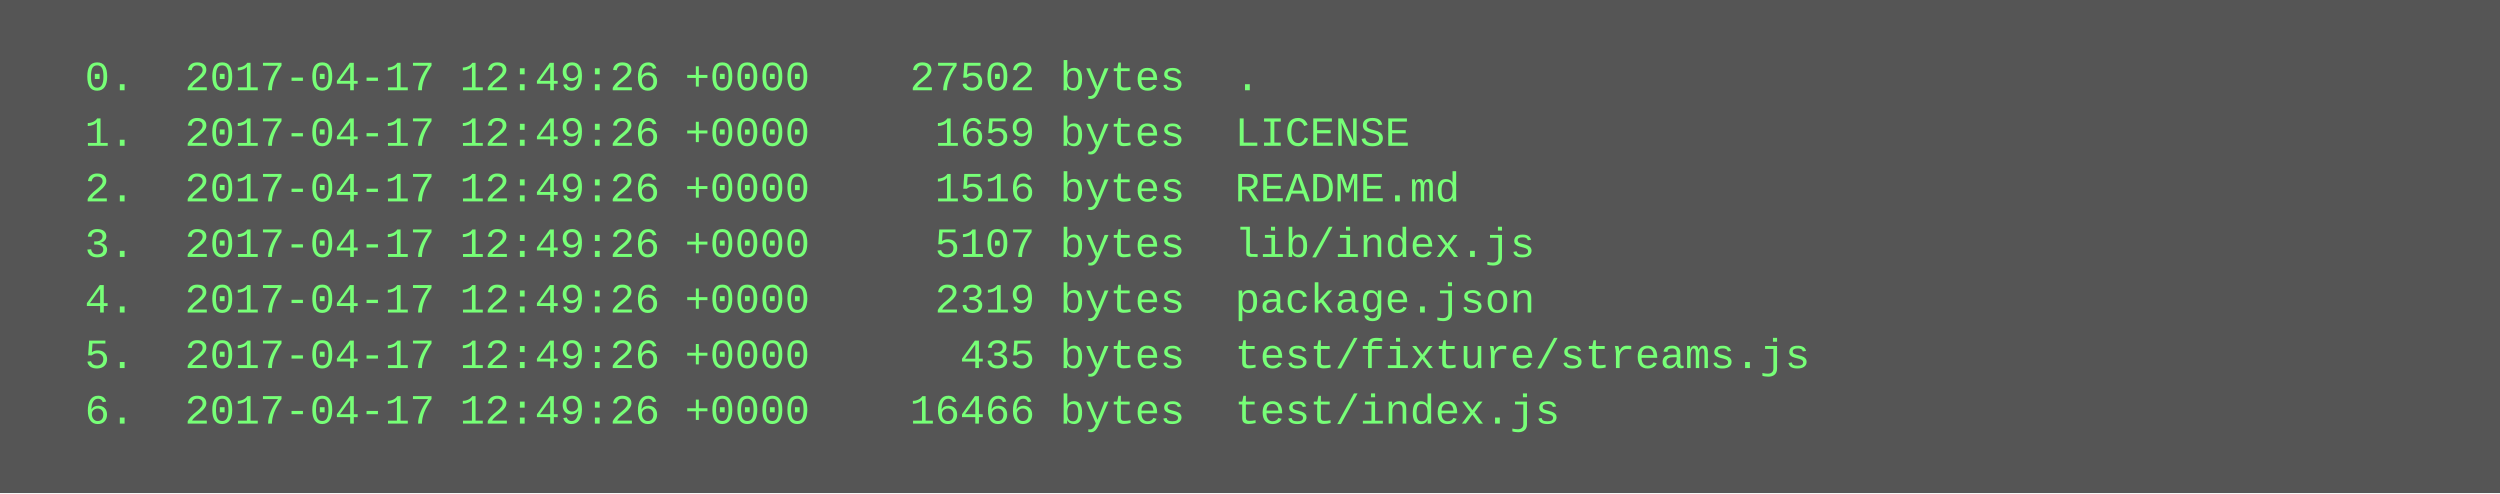
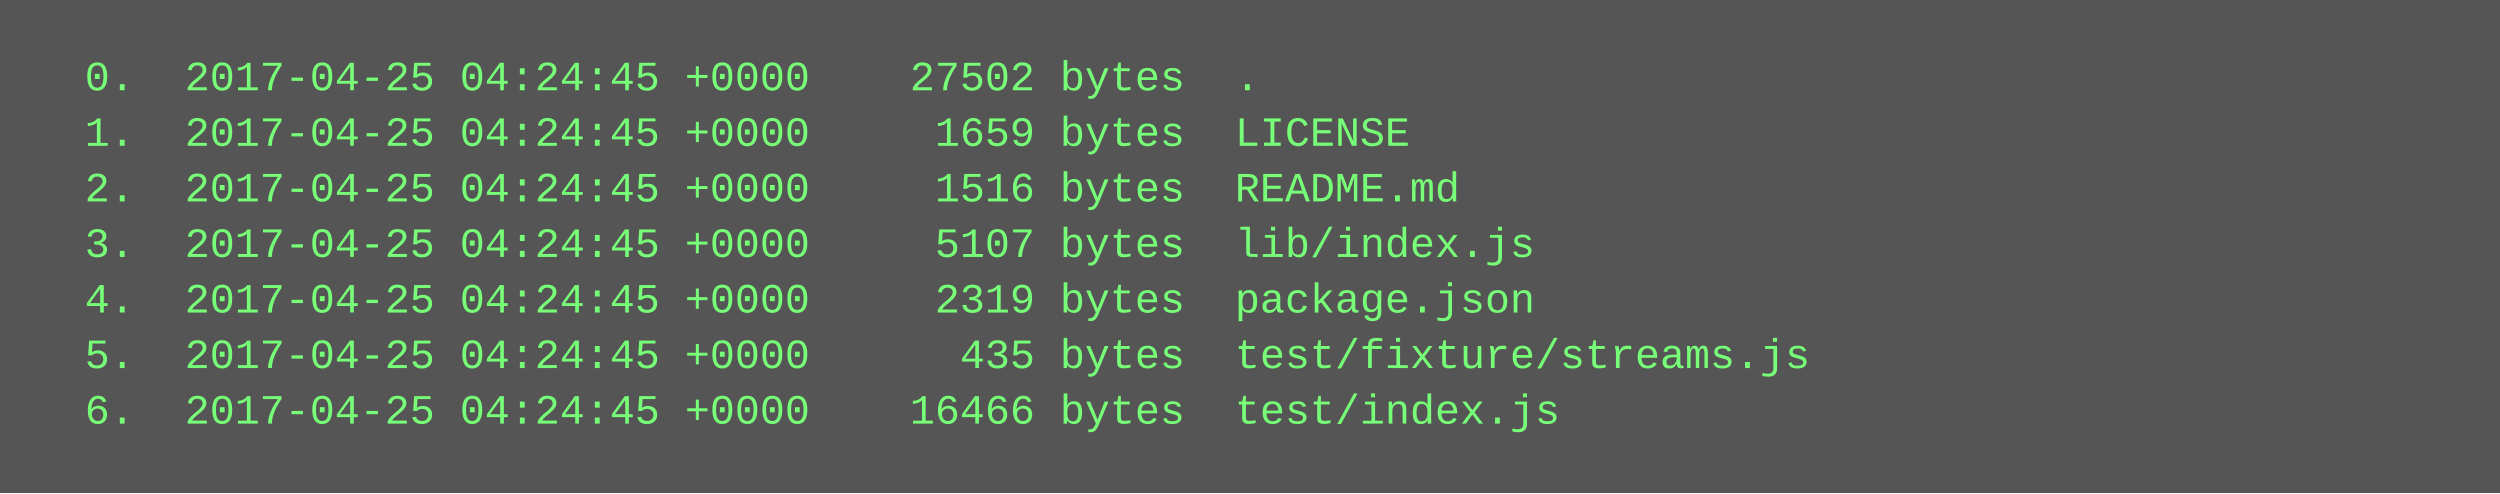
<svg xmlns="http://www.w3.org/2000/svg" height="142" width="720">
  <rect height="142" fill="#555" width="720" />
  <text fill="#7f7" font-family="Courier New" font-size="12" xml:space="preserve">
-     <tspan x="10" y="26">  0.  2017-04-17 12:49:26 +0000    27502 bytes  .</tspan>
-     <tspan x="10" y="42">  1.  2017-04-17 12:49:26 +0000     1659 bytes  LICENSE</tspan>
-     <tspan x="10" y="58">  2.  2017-04-17 12:49:26 +0000     1516 bytes  README.md</tspan>
-     <tspan x="10" y="74">  3.  2017-04-17 12:49:26 +0000     5107 bytes  lib/index.js</tspan>
-     <tspan x="10" y="90">  4.  2017-04-17 12:49:26 +0000     2319 bytes  package.json</tspan>
-     <tspan x="10" y="106">  5.  2017-04-17 12:49:26 +0000      435 bytes  test/fixture/streams.js</tspan>
-     <tspan x="10" y="122">  6.  2017-04-17 12:49:26 +0000    16466 bytes  test/index.js</tspan>
+     <tspan x="10" y="26">  0.  2017-04-25 04:24:45 +0000    27502 bytes  .</tspan>
+     <tspan x="10" y="42">  1.  2017-04-25 04:24:45 +0000     1659 bytes  LICENSE</tspan>
+     <tspan x="10" y="58">  2.  2017-04-25 04:24:45 +0000     1516 bytes  README.md</tspan>
+     <tspan x="10" y="74">  3.  2017-04-25 04:24:45 +0000     5107 bytes  lib/index.js</tspan>
+     <tspan x="10" y="90">  4.  2017-04-25 04:24:45 +0000     2319 bytes  package.json</tspan>
+     <tspan x="10" y="106">  5.  2017-04-25 04:24:45 +0000      435 bytes  test/fixture/streams.js</tspan>
+     <tspan x="10" y="122">  6.  2017-04-25 04:24:45 +0000    16466 bytes  test/index.js</tspan>
  </text>
</svg>
